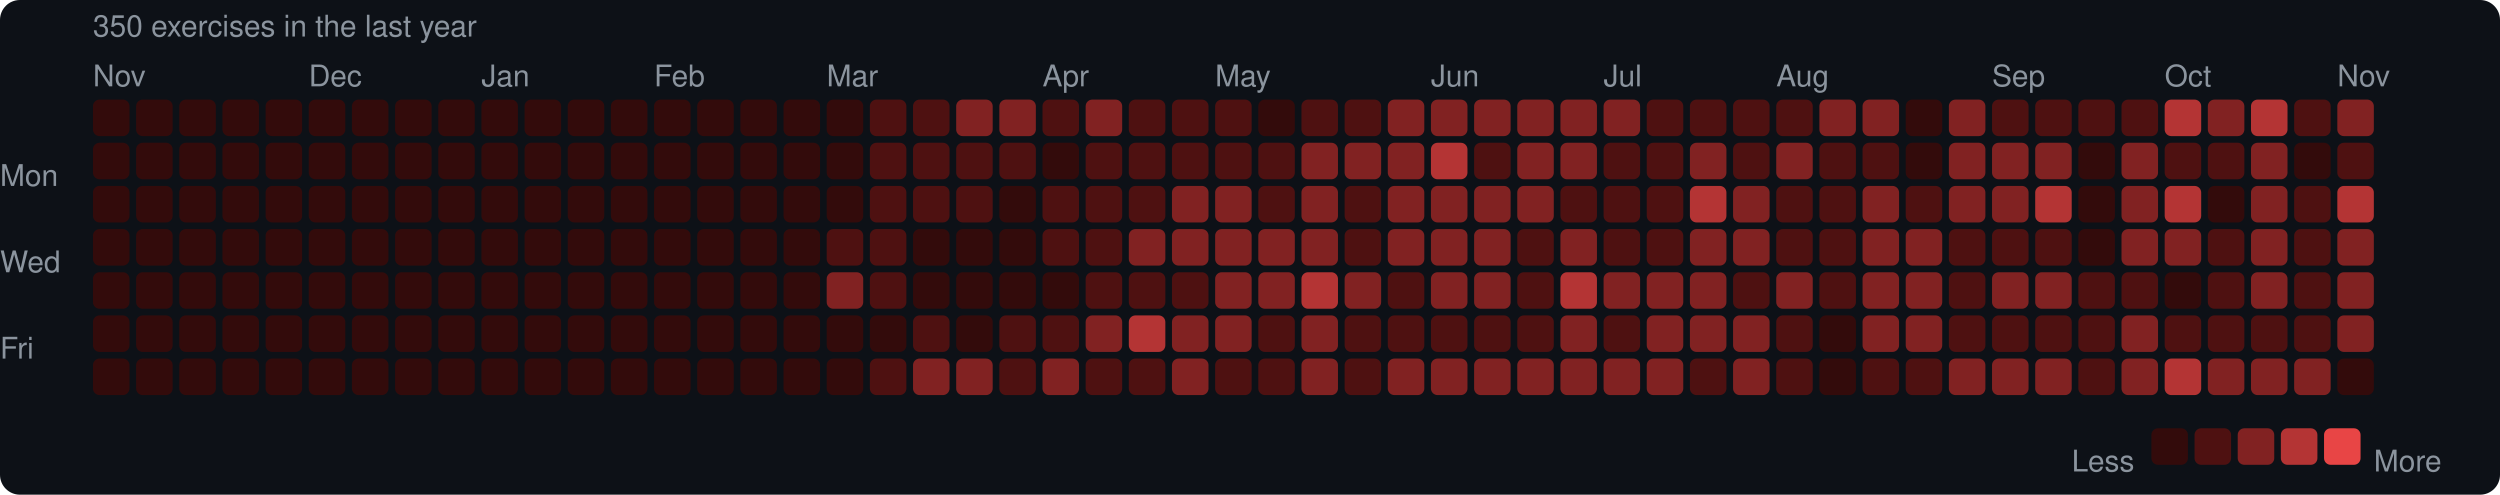
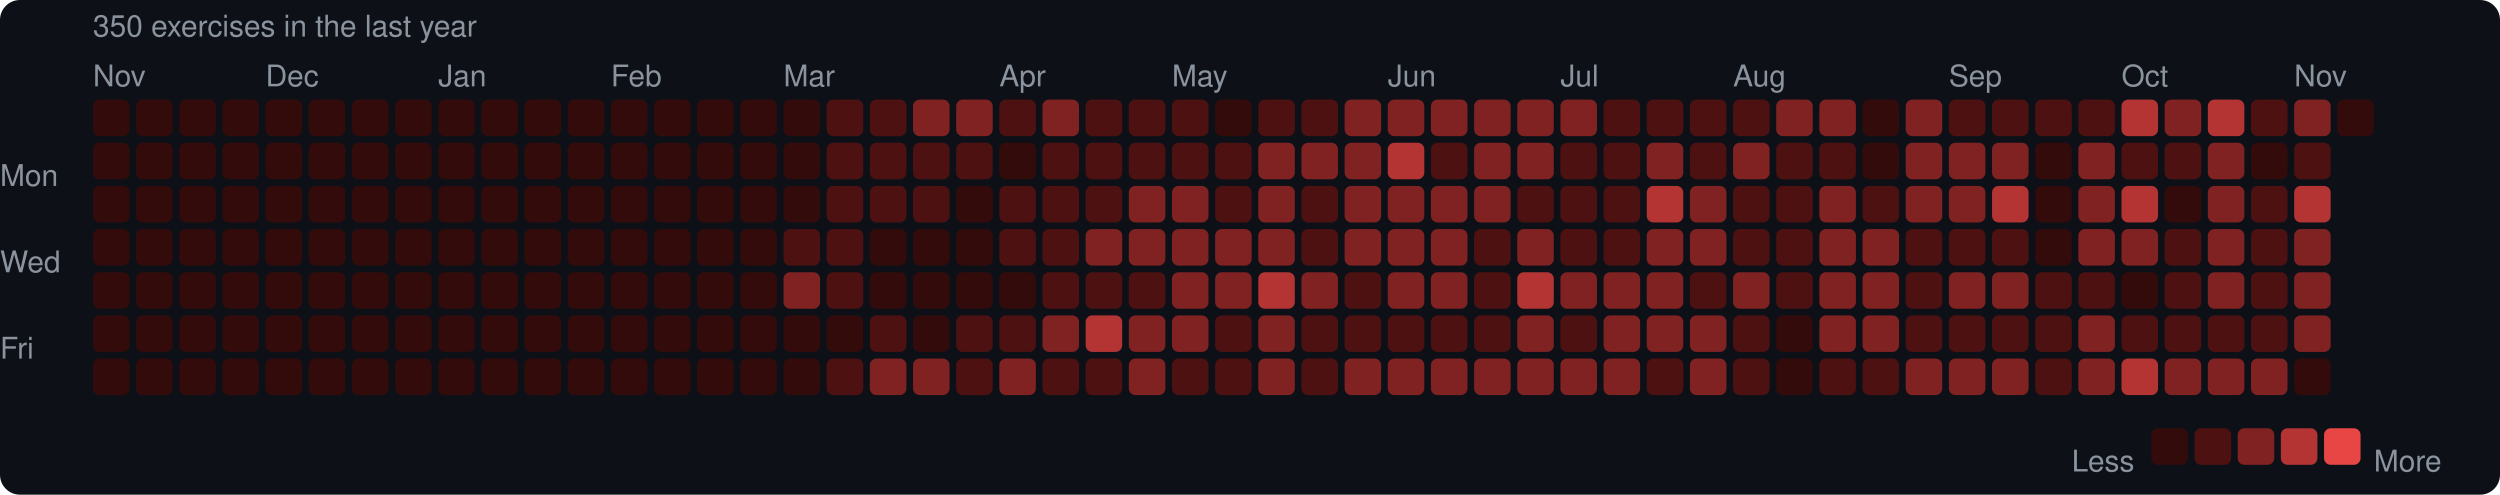
<svg xmlns="http://www.w3.org/2000/svg" width="753" height="149" viewBox="0 0 753 149">
  <rect width="753" height="149" rx="6" fill="#0d1117" />
  <style>text { font-family: -apple-system, BlinkMacSystemFont, "Segoe UI", Helvetica, Arial, sans-serif; fill: #8b949e; font-size: 9px; }</style>
  <text x="28" y="11" font-size="9">350 exercises in the last year</text>
  <text x="28" y="26">Nov</text>
-   <text x="93" y="26">Dec</text>
-   <text x="145" y="26">Jan</text>
-   <text x="197" y="26">Feb</text>
-   <text x="249" y="26">Mar</text>
-   <text x="314" y="26">Apr</text>
-   <text x="366" y="26">May</text>
-   <text x="431" y="26">Jun</text>
-   <text x="483" y="26">Jul</text>
-   <text x="535" y="26">Aug</text>
-   <text x="600" y="26">Sep</text>
-   <text x="652" y="26">Oct</text>
-   <text x="704" y="26">Nov</text>
+   <text x="80" y="26">Dec</text>
+   <text x="132" y="26">Jan</text>
+   <text x="184" y="26">Feb</text>
+   <text x="236" y="26">Mar</text>
+   <text x="301" y="26">Apr</text>
+   <text x="353" y="26">May</text>
+   <text x="418" y="26">Jun</text>
+   <text x="470" y="26">Jul</text>
+   <text x="522" y="26">Aug</text>
+   <text x="587" y="26">Sep</text>
+   <text x="639" y="26">Oct</text>
+   <text x="691" y="26">Nov</text>
  <text x="0" y="53" dominant-baseline="middle">Mon</text>
  <text x="0" y="79" dominant-baseline="middle">Wed</text>
  <text x="0" y="105" dominant-baseline="middle">Fri</text>
  <rect x="28" y="30" width="11" height="11" rx="2" fill="#330b0b" />
  <rect x="28" y="43" width="11" height="11" rx="2" fill="#330b0b" />
  <rect x="28" y="56" width="11" height="11" rx="2" fill="#330b0b" />
  <rect x="28" y="69" width="11" height="11" rx="2" fill="#330b0b" />
  <rect x="28" y="82" width="11" height="11" rx="2" fill="#330b0b" />
  <rect x="28" y="95" width="11" height="11" rx="2" fill="#330b0b" />
  <rect x="28" y="108" width="11" height="11" rx="2" fill="#330b0b" />
  <rect x="41" y="30" width="11" height="11" rx="2" fill="#330b0b" />
  <rect x="41" y="43" width="11" height="11" rx="2" fill="#330b0b" />
  <rect x="41" y="56" width="11" height="11" rx="2" fill="#330b0b" />
  <rect x="41" y="69" width="11" height="11" rx="2" fill="#330b0b" />
  <rect x="41" y="82" width="11" height="11" rx="2" fill="#330b0b" />
  <rect x="41" y="95" width="11" height="11" rx="2" fill="#330b0b" />
  <rect x="41" y="108" width="11" height="11" rx="2" fill="#330b0b" />
  <rect x="54" y="30" width="11" height="11" rx="2" fill="#330b0b" />
  <rect x="54" y="43" width="11" height="11" rx="2" fill="#330b0b" />
  <rect x="54" y="56" width="11" height="11" rx="2" fill="#330b0b" />
  <rect x="54" y="69" width="11" height="11" rx="2" fill="#330b0b" />
  <rect x="54" y="82" width="11" height="11" rx="2" fill="#330b0b" />
  <rect x="54" y="95" width="11" height="11" rx="2" fill="#330b0b" />
  <rect x="54" y="108" width="11" height="11" rx="2" fill="#330b0b" />
  <rect x="67" y="30" width="11" height="11" rx="2" fill="#330b0b" />
  <rect x="67" y="43" width="11" height="11" rx="2" fill="#330b0b" />
  <rect x="67" y="56" width="11" height="11" rx="2" fill="#330b0b" />
  <rect x="67" y="69" width="11" height="11" rx="2" fill="#330b0b" />
  <rect x="67" y="82" width="11" height="11" rx="2" fill="#330b0b" />
  <rect x="67" y="95" width="11" height="11" rx="2" fill="#330b0b" />
  <rect x="67" y="108" width="11" height="11" rx="2" fill="#330b0b" />
  <rect x="80" y="30" width="11" height="11" rx="2" fill="#330b0b" />
  <rect x="80" y="43" width="11" height="11" rx="2" fill="#330b0b" />
  <rect x="80" y="56" width="11" height="11" rx="2" fill="#330b0b" />
  <rect x="80" y="69" width="11" height="11" rx="2" fill="#330b0b" />
  <rect x="80" y="82" width="11" height="11" rx="2" fill="#330b0b" />
  <rect x="80" y="95" width="11" height="11" rx="2" fill="#330b0b" />
  <rect x="80" y="108" width="11" height="11" rx="2" fill="#330b0b" />
  <rect x="93" y="30" width="11" height="11" rx="2" fill="#330b0b" />
  <rect x="93" y="43" width="11" height="11" rx="2" fill="#330b0b" />
  <rect x="93" y="56" width="11" height="11" rx="2" fill="#330b0b" />
  <rect x="93" y="69" width="11" height="11" rx="2" fill="#330b0b" />
  <rect x="93" y="82" width="11" height="11" rx="2" fill="#330b0b" />
  <rect x="93" y="95" width="11" height="11" rx="2" fill="#330b0b" />
  <rect x="93" y="108" width="11" height="11" rx="2" fill="#330b0b" />
  <rect x="106" y="30" width="11" height="11" rx="2" fill="#330b0b" />
  <rect x="106" y="43" width="11" height="11" rx="2" fill="#330b0b" />
  <rect x="106" y="56" width="11" height="11" rx="2" fill="#330b0b" />
  <rect x="106" y="69" width="11" height="11" rx="2" fill="#330b0b" />
  <rect x="106" y="82" width="11" height="11" rx="2" fill="#330b0b" />
  <rect x="106" y="95" width="11" height="11" rx="2" fill="#330b0b" />
  <rect x="106" y="108" width="11" height="11" rx="2" fill="#330b0b" />
  <rect x="119" y="30" width="11" height="11" rx="2" fill="#330b0b" />
  <rect x="119" y="43" width="11" height="11" rx="2" fill="#330b0b" />
  <rect x="119" y="56" width="11" height="11" rx="2" fill="#330b0b" />
  <rect x="119" y="69" width="11" height="11" rx="2" fill="#330b0b" />
  <rect x="119" y="82" width="11" height="11" rx="2" fill="#330b0b" />
  <rect x="119" y="95" width="11" height="11" rx="2" fill="#330b0b" />
  <rect x="119" y="108" width="11" height="11" rx="2" fill="#330b0b" />
  <rect x="132" y="30" width="11" height="11" rx="2" fill="#330b0b" />
  <rect x="132" y="43" width="11" height="11" rx="2" fill="#330b0b" />
  <rect x="132" y="56" width="11" height="11" rx="2" fill="#330b0b" />
  <rect x="132" y="69" width="11" height="11" rx="2" fill="#330b0b" />
  <rect x="132" y="82" width="11" height="11" rx="2" fill="#330b0b" />
  <rect x="132" y="95" width="11" height="11" rx="2" fill="#330b0b" />
  <rect x="132" y="108" width="11" height="11" rx="2" fill="#330b0b" />
  <rect x="145" y="30" width="11" height="11" rx="2" fill="#330b0b" />
  <rect x="145" y="43" width="11" height="11" rx="2" fill="#330b0b" />
  <rect x="145" y="56" width="11" height="11" rx="2" fill="#330b0b" />
  <rect x="145" y="69" width="11" height="11" rx="2" fill="#330b0b" />
  <rect x="145" y="82" width="11" height="11" rx="2" fill="#330b0b" />
  <rect x="145" y="95" width="11" height="11" rx="2" fill="#330b0b" />
  <rect x="145" y="108" width="11" height="11" rx="2" fill="#330b0b" />
  <rect x="158" y="30" width="11" height="11" rx="2" fill="#330b0b" />
  <rect x="158" y="43" width="11" height="11" rx="2" fill="#330b0b" />
  <rect x="158" y="56" width="11" height="11" rx="2" fill="#330b0b" />
  <rect x="158" y="69" width="11" height="11" rx="2" fill="#330b0b" />
  <rect x="158" y="82" width="11" height="11" rx="2" fill="#330b0b" />
  <rect x="158" y="95" width="11" height="11" rx="2" fill="#330b0b" />
  <rect x="158" y="108" width="11" height="11" rx="2" fill="#330b0b" />
  <rect x="171" y="30" width="11" height="11" rx="2" fill="#330b0b" />
  <rect x="171" y="43" width="11" height="11" rx="2" fill="#330b0b" />
  <rect x="171" y="56" width="11" height="11" rx="2" fill="#330b0b" />
  <rect x="171" y="69" width="11" height="11" rx="2" fill="#330b0b" />
  <rect x="171" y="82" width="11" height="11" rx="2" fill="#330b0b" />
  <rect x="171" y="95" width="11" height="11" rx="2" fill="#330b0b" />
  <rect x="171" y="108" width="11" height="11" rx="2" fill="#330b0b" />
  <rect x="184" y="30" width="11" height="11" rx="2" fill="#330b0b" />
  <rect x="184" y="43" width="11" height="11" rx="2" fill="#330b0b" />
  <rect x="184" y="56" width="11" height="11" rx="2" fill="#330b0b" />
  <rect x="184" y="69" width="11" height="11" rx="2" fill="#330b0b" />
  <rect x="184" y="82" width="11" height="11" rx="2" fill="#330b0b" />
  <rect x="184" y="95" width="11" height="11" rx="2" fill="#330b0b" />
  <rect x="184" y="108" width="11" height="11" rx="2" fill="#330b0b" />
  <rect x="197" y="30" width="11" height="11" rx="2" fill="#330b0b" />
  <rect x="197" y="43" width="11" height="11" rx="2" fill="#330b0b" />
  <rect x="197" y="56" width="11" height="11" rx="2" fill="#330b0b" />
  <rect x="197" y="69" width="11" height="11" rx="2" fill="#330b0b" />
  <rect x="197" y="82" width="11" height="11" rx="2" fill="#330b0b" />
  <rect x="197" y="95" width="11" height="11" rx="2" fill="#330b0b" />
  <rect x="197" y="108" width="11" height="11" rx="2" fill="#330b0b" />
  <rect x="210" y="30" width="11" height="11" rx="2" fill="#330b0b" />
  <rect x="210" y="43" width="11" height="11" rx="2" fill="#330b0b" />
  <rect x="210" y="56" width="11" height="11" rx="2" fill="#330b0b" />
  <rect x="210" y="69" width="11" height="11" rx="2" fill="#330b0b" />
  <rect x="210" y="82" width="11" height="11" rx="2" fill="#330b0b" />
  <rect x="210" y="95" width="11" height="11" rx="2" fill="#330b0b" />
  <rect x="210" y="108" width="11" height="11" rx="2" fill="#330b0b" />
  <rect x="223" y="30" width="11" height="11" rx="2" fill="#330b0b" />
  <rect x="223" y="43" width="11" height="11" rx="2" fill="#330b0b" />
  <rect x="223" y="56" width="11" height="11" rx="2" fill="#330b0b" />
  <rect x="223" y="69" width="11" height="11" rx="2" fill="#330b0b" />
  <rect x="223" y="82" width="11" height="11" rx="2" fill="#330b0b" />
  <rect x="223" y="95" width="11" height="11" rx="2" fill="#330b0b" />
  <rect x="223" y="108" width="11" height="11" rx="2" fill="#330b0b" />
  <rect x="236" y="30" width="11" height="11" rx="2" fill="#330b0b" />
  <rect x="236" y="43" width="11" height="11" rx="2" fill="#330b0b" />
  <rect x="236" y="56" width="11" height="11" rx="2" fill="#330b0b" />
-   <rect x="236" y="69" width="11" height="11" rx="2" fill="#330b0b" />
-   <rect x="236" y="82" width="11" height="11" rx="2" fill="#330b0b" />
+   <rect x="236" y="69" width="11" height="11" rx="2" fill="#4e1111" />
+   <rect x="236" y="82" width="11" height="11" rx="2" fill="#812222" />
  <rect x="236" y="95" width="11" height="11" rx="2" fill="#330b0b" />
  <rect x="236" y="108" width="11" height="11" rx="2" fill="#330b0b" />
-   <rect x="249" y="30" width="11" height="11" rx="2" fill="#330b0b" />
-   <rect x="249" y="43" width="11" height="11" rx="2" fill="#330b0b" />
-   <rect x="249" y="56" width="11" height="11" rx="2" fill="#330b0b" />
+   <rect x="249" y="30" width="11" height="11" rx="2" fill="#4e1111" />
+   <rect x="249" y="43" width="11" height="11" rx="2" fill="#4e1111" />
+   <rect x="249" y="56" width="11" height="11" rx="2" fill="#4e1111" />
  <rect x="249" y="69" width="11" height="11" rx="2" fill="#4e1111" />
-   <rect x="249" y="82" width="11" height="11" rx="2" fill="#812222" />
+   <rect x="249" y="82" width="11" height="11" rx="2" fill="#4e1111" />
  <rect x="249" y="95" width="11" height="11" rx="2" fill="#330b0b" />
-   <rect x="249" y="108" width="11" height="11" rx="2" fill="#330b0b" />
+   <rect x="249" y="108" width="11" height="11" rx="2" fill="#4e1111" />
  <rect x="262" y="30" width="11" height="11" rx="2" fill="#4e1111" />
  <rect x="262" y="43" width="11" height="11" rx="2" fill="#4e1111" />
  <rect x="262" y="56" width="11" height="11" rx="2" fill="#4e1111" />
-   <rect x="262" y="69" width="11" height="11" rx="2" fill="#4e1111" />
-   <rect x="262" y="82" width="11" height="11" rx="2" fill="#4e1111" />
-   <rect x="262" y="95" width="11" height="11" rx="2" fill="#330b0b" />
-   <rect x="262" y="108" width="11" height="11" rx="2" fill="#4e1111" />
-   <rect x="275" y="30" width="11" height="11" rx="2" fill="#4e1111" />
+   <rect x="262" y="69" width="11" height="11" rx="2" fill="#330b0b" />
+   <rect x="262" y="82" width="11" height="11" rx="2" fill="#330b0b" />
+   <rect x="262" y="95" width="11" height="11" rx="2" fill="#4e1111" />
+   <rect x="262" y="108" width="11" height="11" rx="2" fill="#812222" />
+   <rect x="275" y="30" width="11" height="11" rx="2" fill="#812222" />
  <rect x="275" y="43" width="11" height="11" rx="2" fill="#4e1111" />
  <rect x="275" y="56" width="11" height="11" rx="2" fill="#4e1111" />
  <rect x="275" y="69" width="11" height="11" rx="2" fill="#330b0b" />
  <rect x="275" y="82" width="11" height="11" rx="2" fill="#330b0b" />
-   <rect x="275" y="95" width="11" height="11" rx="2" fill="#4e1111" />
+   <rect x="275" y="95" width="11" height="11" rx="2" fill="#330b0b" />
  <rect x="275" y="108" width="11" height="11" rx="2" fill="#812222" />
  <rect x="288" y="30" width="11" height="11" rx="2" fill="#812222" />
  <rect x="288" y="43" width="11" height="11" rx="2" fill="#4e1111" />
-   <rect x="288" y="56" width="11" height="11" rx="2" fill="#4e1111" />
+   <rect x="288" y="56" width="11" height="11" rx="2" fill="#330b0b" />
  <rect x="288" y="69" width="11" height="11" rx="2" fill="#330b0b" />
  <rect x="288" y="82" width="11" height="11" rx="2" fill="#330b0b" />
-   <rect x="288" y="95" width="11" height="11" rx="2" fill="#330b0b" />
-   <rect x="288" y="108" width="11" height="11" rx="2" fill="#812222" />
-   <rect x="301" y="30" width="11" height="11" rx="2" fill="#812222" />
-   <rect x="301" y="43" width="11" height="11" rx="2" fill="#4e1111" />
-   <rect x="301" y="56" width="11" height="11" rx="2" fill="#330b0b" />
-   <rect x="301" y="69" width="11" height="11" rx="2" fill="#330b0b" />
+   <rect x="288" y="95" width="11" height="11" rx="2" fill="#4e1111" />
+   <rect x="288" y="108" width="11" height="11" rx="2" fill="#4e1111" />
+   <rect x="301" y="30" width="11" height="11" rx="2" fill="#4e1111" />
+   <rect x="301" y="43" width="11" height="11" rx="2" fill="#330b0b" />
+   <rect x="301" y="56" width="11" height="11" rx="2" fill="#4e1111" />
+   <rect x="301" y="69" width="11" height="11" rx="2" fill="#4e1111" />
  <rect x="301" y="82" width="11" height="11" rx="2" fill="#330b0b" />
  <rect x="301" y="95" width="11" height="11" rx="2" fill="#4e1111" />
-   <rect x="301" y="108" width="11" height="11" rx="2" fill="#4e1111" />
-   <rect x="314" y="30" width="11" height="11" rx="2" fill="#4e1111" />
-   <rect x="314" y="43" width="11" height="11" rx="2" fill="#330b0b" />
+   <rect x="301" y="108" width="11" height="11" rx="2" fill="#812222" />
+   <rect x="314" y="30" width="11" height="11" rx="2" fill="#812222" />
+   <rect x="314" y="43" width="11" height="11" rx="2" fill="#4e1111" />
  <rect x="314" y="56" width="11" height="11" rx="2" fill="#4e1111" />
  <rect x="314" y="69" width="11" height="11" rx="2" fill="#4e1111" />
-   <rect x="314" y="82" width="11" height="11" rx="2" fill="#330b0b" />
-   <rect x="314" y="95" width="11" height="11" rx="2" fill="#4e1111" />
-   <rect x="314" y="108" width="11" height="11" rx="2" fill="#812222" />
-   <rect x="327" y="30" width="11" height="11" rx="2" fill="#812222" />
+   <rect x="314" y="82" width="11" height="11" rx="2" fill="#4e1111" />
+   <rect x="314" y="95" width="11" height="11" rx="2" fill="#812222" />
+   <rect x="314" y="108" width="11" height="11" rx="2" fill="#4e1111" />
+   <rect x="327" y="30" width="11" height="11" rx="2" fill="#4e1111" />
  <rect x="327" y="43" width="11" height="11" rx="2" fill="#4e1111" />
  <rect x="327" y="56" width="11" height="11" rx="2" fill="#4e1111" />
-   <rect x="327" y="69" width="11" height="11" rx="2" fill="#4e1111" />
+   <rect x="327" y="69" width="11" height="11" rx="2" fill="#812222" />
  <rect x="327" y="82" width="11" height="11" rx="2" fill="#4e1111" />
-   <rect x="327" y="95" width="11" height="11" rx="2" fill="#812222" />
+   <rect x="327" y="95" width="11" height="11" rx="2" fill="#b43434" />
  <rect x="327" y="108" width="11" height="11" rx="2" fill="#4e1111" />
  <rect x="340" y="30" width="11" height="11" rx="2" fill="#4e1111" />
  <rect x="340" y="43" width="11" height="11" rx="2" fill="#4e1111" />
-   <rect x="340" y="56" width="11" height="11" rx="2" fill="#4e1111" />
+   <rect x="340" y="56" width="11" height="11" rx="2" fill="#812222" />
  <rect x="340" y="69" width="11" height="11" rx="2" fill="#812222" />
  <rect x="340" y="82" width="11" height="11" rx="2" fill="#4e1111" />
-   <rect x="340" y="95" width="11" height="11" rx="2" fill="#b43434" />
-   <rect x="340" y="108" width="11" height="11" rx="2" fill="#4e1111" />
+   <rect x="340" y="95" width="11" height="11" rx="2" fill="#812222" />
+   <rect x="340" y="108" width="11" height="11" rx="2" fill="#812222" />
  <rect x="353" y="30" width="11" height="11" rx="2" fill="#4e1111" />
  <rect x="353" y="43" width="11" height="11" rx="2" fill="#4e1111" />
  <rect x="353" y="56" width="11" height="11" rx="2" fill="#812222" />
  <rect x="353" y="69" width="11" height="11" rx="2" fill="#812222" />
-   <rect x="353" y="82" width="11" height="11" rx="2" fill="#4e1111" />
+   <rect x="353" y="82" width="11" height="11" rx="2" fill="#812222" />
  <rect x="353" y="95" width="11" height="11" rx="2" fill="#812222" />
-   <rect x="353" y="108" width="11" height="11" rx="2" fill="#812222" />
-   <rect x="366" y="30" width="11" height="11" rx="2" fill="#4e1111" />
+   <rect x="353" y="108" width="11" height="11" rx="2" fill="#4e1111" />
+   <rect x="366" y="30" width="11" height="11" rx="2" fill="#330b0b" />
  <rect x="366" y="43" width="11" height="11" rx="2" fill="#4e1111" />
-   <rect x="366" y="56" width="11" height="11" rx="2" fill="#812222" />
+   <rect x="366" y="56" width="11" height="11" rx="2" fill="#4e1111" />
  <rect x="366" y="69" width="11" height="11" rx="2" fill="#812222" />
  <rect x="366" y="82" width="11" height="11" rx="2" fill="#812222" />
-   <rect x="366" y="95" width="11" height="11" rx="2" fill="#812222" />
+   <rect x="366" y="95" width="11" height="11" rx="2" fill="#4e1111" />
  <rect x="366" y="108" width="11" height="11" rx="2" fill="#4e1111" />
-   <rect x="379" y="30" width="11" height="11" rx="2" fill="#330b0b" />
-   <rect x="379" y="43" width="11" height="11" rx="2" fill="#4e1111" />
-   <rect x="379" y="56" width="11" height="11" rx="2" fill="#4e1111" />
+   <rect x="379" y="30" width="11" height="11" rx="2" fill="#4e1111" />
+   <rect x="379" y="43" width="11" height="11" rx="2" fill="#812222" />
+   <rect x="379" y="56" width="11" height="11" rx="2" fill="#812222" />
  <rect x="379" y="69" width="11" height="11" rx="2" fill="#812222" />
-   <rect x="379" y="82" width="11" height="11" rx="2" fill="#812222" />
-   <rect x="379" y="95" width="11" height="11" rx="2" fill="#4e1111" />
-   <rect x="379" y="108" width="11" height="11" rx="2" fill="#4e1111" />
+   <rect x="379" y="82" width="11" height="11" rx="2" fill="#b43434" />
+   <rect x="379" y="95" width="11" height="11" rx="2" fill="#812222" />
+   <rect x="379" y="108" width="11" height="11" rx="2" fill="#812222" />
  <rect x="392" y="30" width="11" height="11" rx="2" fill="#4e1111" />
  <rect x="392" y="43" width="11" height="11" rx="2" fill="#812222" />
-   <rect x="392" y="56" width="11" height="11" rx="2" fill="#812222" />
-   <rect x="392" y="69" width="11" height="11" rx="2" fill="#812222" />
-   <rect x="392" y="82" width="11" height="11" rx="2" fill="#b43434" />
-   <rect x="392" y="95" width="11" height="11" rx="2" fill="#812222" />
-   <rect x="392" y="108" width="11" height="11" rx="2" fill="#812222" />
-   <rect x="405" y="30" width="11" height="11" rx="2" fill="#4e1111" />
+   <rect x="392" y="56" width="11" height="11" rx="2" fill="#4e1111" />
+   <rect x="392" y="69" width="11" height="11" rx="2" fill="#4e1111" />
+   <rect x="392" y="82" width="11" height="11" rx="2" fill="#812222" />
+   <rect x="392" y="95" width="11" height="11" rx="2" fill="#4e1111" />
+   <rect x="392" y="108" width="11" height="11" rx="2" fill="#4e1111" />
+   <rect x="405" y="30" width="11" height="11" rx="2" fill="#812222" />
  <rect x="405" y="43" width="11" height="11" rx="2" fill="#812222" />
-   <rect x="405" y="56" width="11" height="11" rx="2" fill="#4e1111" />
-   <rect x="405" y="69" width="11" height="11" rx="2" fill="#4e1111" />
-   <rect x="405" y="82" width="11" height="11" rx="2" fill="#812222" />
+   <rect x="405" y="56" width="11" height="11" rx="2" fill="#812222" />
+   <rect x="405" y="69" width="11" height="11" rx="2" fill="#812222" />
+   <rect x="405" y="82" width="11" height="11" rx="2" fill="#4e1111" />
  <rect x="405" y="95" width="11" height="11" rx="2" fill="#4e1111" />
-   <rect x="405" y="108" width="11" height="11" rx="2" fill="#4e1111" />
+   <rect x="405" y="108" width="11" height="11" rx="2" fill="#812222" />
  <rect x="418" y="30" width="11" height="11" rx="2" fill="#812222" />
-   <rect x="418" y="43" width="11" height="11" rx="2" fill="#812222" />
+   <rect x="418" y="43" width="11" height="11" rx="2" fill="#b43434" />
  <rect x="418" y="56" width="11" height="11" rx="2" fill="#812222" />
  <rect x="418" y="69" width="11" height="11" rx="2" fill="#812222" />
-   <rect x="418" y="82" width="11" height="11" rx="2" fill="#4e1111" />
+   <rect x="418" y="82" width="11" height="11" rx="2" fill="#812222" />
  <rect x="418" y="95" width="11" height="11" rx="2" fill="#4e1111" />
  <rect x="418" y="108" width="11" height="11" rx="2" fill="#812222" />
  <rect x="431" y="30" width="11" height="11" rx="2" fill="#812222" />
-   <rect x="431" y="43" width="11" height="11" rx="2" fill="#b43434" />
+   <rect x="431" y="43" width="11" height="11" rx="2" fill="#4e1111" />
  <rect x="431" y="56" width="11" height="11" rx="2" fill="#812222" />
  <rect x="431" y="69" width="11" height="11" rx="2" fill="#812222" />
  <rect x="431" y="82" width="11" height="11" rx="2" fill="#812222" />
  <rect x="431" y="95" width="11" height="11" rx="2" fill="#4e1111" />
  <rect x="431" y="108" width="11" height="11" rx="2" fill="#812222" />
  <rect x="444" y="30" width="11" height="11" rx="2" fill="#812222" />
-   <rect x="444" y="43" width="11" height="11" rx="2" fill="#4e1111" />
+   <rect x="444" y="43" width="11" height="11" rx="2" fill="#812222" />
  <rect x="444" y="56" width="11" height="11" rx="2" fill="#812222" />
-   <rect x="444" y="69" width="11" height="11" rx="2" fill="#812222" />
-   <rect x="444" y="82" width="11" height="11" rx="2" fill="#812222" />
+   <rect x="444" y="69" width="11" height="11" rx="2" fill="#4e1111" />
+   <rect x="444" y="82" width="11" height="11" rx="2" fill="#4e1111" />
  <rect x="444" y="95" width="11" height="11" rx="2" fill="#4e1111" />
  <rect x="444" y="108" width="11" height="11" rx="2" fill="#812222" />
  <rect x="457" y="30" width="11" height="11" rx="2" fill="#812222" />
  <rect x="457" y="43" width="11" height="11" rx="2" fill="#812222" />
-   <rect x="457" y="56" width="11" height="11" rx="2" fill="#812222" />
-   <rect x="457" y="69" width="11" height="11" rx="2" fill="#4e1111" />
-   <rect x="457" y="82" width="11" height="11" rx="2" fill="#4e1111" />
-   <rect x="457" y="95" width="11" height="11" rx="2" fill="#4e1111" />
+   <rect x="457" y="56" width="11" height="11" rx="2" fill="#4e1111" />
+   <rect x="457" y="69" width="11" height="11" rx="2" fill="#812222" />
+   <rect x="457" y="82" width="11" height="11" rx="2" fill="#b43434" />
+   <rect x="457" y="95" width="11" height="11" rx="2" fill="#812222" />
  <rect x="457" y="108" width="11" height="11" rx="2" fill="#812222" />
  <rect x="470" y="30" width="11" height="11" rx="2" fill="#812222" />
-   <rect x="470" y="43" width="11" height="11" rx="2" fill="#812222" />
+   <rect x="470" y="43" width="11" height="11" rx="2" fill="#4e1111" />
  <rect x="470" y="56" width="11" height="11" rx="2" fill="#4e1111" />
-   <rect x="470" y="69" width="11" height="11" rx="2" fill="#812222" />
-   <rect x="470" y="82" width="11" height="11" rx="2" fill="#b43434" />
-   <rect x="470" y="95" width="11" height="11" rx="2" fill="#812222" />
+   <rect x="470" y="69" width="11" height="11" rx="2" fill="#4e1111" />
+   <rect x="470" y="82" width="11" height="11" rx="2" fill="#812222" />
+   <rect x="470" y="95" width="11" height="11" rx="2" fill="#4e1111" />
  <rect x="470" y="108" width="11" height="11" rx="2" fill="#812222" />
-   <rect x="483" y="30" width="11" height="11" rx="2" fill="#812222" />
+   <rect x="483" y="30" width="11" height="11" rx="2" fill="#4e1111" />
  <rect x="483" y="43" width="11" height="11" rx="2" fill="#4e1111" />
  <rect x="483" y="56" width="11" height="11" rx="2" fill="#4e1111" />
  <rect x="483" y="69" width="11" height="11" rx="2" fill="#4e1111" />
  <rect x="483" y="82" width="11" height="11" rx="2" fill="#812222" />
-   <rect x="483" y="95" width="11" height="11" rx="2" fill="#4e1111" />
+   <rect x="483" y="95" width="11" height="11" rx="2" fill="#812222" />
  <rect x="483" y="108" width="11" height="11" rx="2" fill="#812222" />
  <rect x="496" y="30" width="11" height="11" rx="2" fill="#4e1111" />
-   <rect x="496" y="43" width="11" height="11" rx="2" fill="#4e1111" />
-   <rect x="496" y="56" width="11" height="11" rx="2" fill="#4e1111" />
-   <rect x="496" y="69" width="11" height="11" rx="2" fill="#4e1111" />
+   <rect x="496" y="43" width="11" height="11" rx="2" fill="#812222" />
+   <rect x="496" y="56" width="11" height="11" rx="2" fill="#b43434" />
+   <rect x="496" y="69" width="11" height="11" rx="2" fill="#812222" />
  <rect x="496" y="82" width="11" height="11" rx="2" fill="#812222" />
  <rect x="496" y="95" width="11" height="11" rx="2" fill="#812222" />
-   <rect x="496" y="108" width="11" height="11" rx="2" fill="#812222" />
+   <rect x="496" y="108" width="11" height="11" rx="2" fill="#4e1111" />
  <rect x="509" y="30" width="11" height="11" rx="2" fill="#4e1111" />
-   <rect x="509" y="43" width="11" height="11" rx="2" fill="#812222" />
-   <rect x="509" y="56" width="11" height="11" rx="2" fill="#b43434" />
+   <rect x="509" y="43" width="11" height="11" rx="2" fill="#4e1111" />
+   <rect x="509" y="56" width="11" height="11" rx="2" fill="#812222" />
  <rect x="509" y="69" width="11" height="11" rx="2" fill="#812222" />
-   <rect x="509" y="82" width="11" height="11" rx="2" fill="#812222" />
+   <rect x="509" y="82" width="11" height="11" rx="2" fill="#4e1111" />
  <rect x="509" y="95" width="11" height="11" rx="2" fill="#812222" />
-   <rect x="509" y="108" width="11" height="11" rx="2" fill="#4e1111" />
+   <rect x="509" y="108" width="11" height="11" rx="2" fill="#812222" />
  <rect x="522" y="30" width="11" height="11" rx="2" fill="#4e1111" />
-   <rect x="522" y="43" width="11" height="11" rx="2" fill="#4e1111" />
-   <rect x="522" y="56" width="11" height="11" rx="2" fill="#812222" />
-   <rect x="522" y="69" width="11" height="11" rx="2" fill="#812222" />
-   <rect x="522" y="82" width="11" height="11" rx="2" fill="#4e1111" />
-   <rect x="522" y="95" width="11" height="11" rx="2" fill="#812222" />
-   <rect x="522" y="108" width="11" height="11" rx="2" fill="#812222" />
-   <rect x="535" y="30" width="11" height="11" rx="2" fill="#4e1111" />
-   <rect x="535" y="43" width="11" height="11" rx="2" fill="#812222" />
+   <rect x="522" y="43" width="11" height="11" rx="2" fill="#812222" />
+   <rect x="522" y="56" width="11" height="11" rx="2" fill="#4e1111" />
+   <rect x="522" y="69" width="11" height="11" rx="2" fill="#4e1111" />
+   <rect x="522" y="82" width="11" height="11" rx="2" fill="#812222" />
+   <rect x="522" y="95" width="11" height="11" rx="2" fill="#4e1111" />
+   <rect x="522" y="108" width="11" height="11" rx="2" fill="#4e1111" />
+   <rect x="535" y="30" width="11" height="11" rx="2" fill="#812222" />
+   <rect x="535" y="43" width="11" height="11" rx="2" fill="#4e1111" />
  <rect x="535" y="56" width="11" height="11" rx="2" fill="#4e1111" />
  <rect x="535" y="69" width="11" height="11" rx="2" fill="#4e1111" />
-   <rect x="535" y="82" width="11" height="11" rx="2" fill="#812222" />
-   <rect x="535" y="95" width="11" height="11" rx="2" fill="#4e1111" />
-   <rect x="535" y="108" width="11" height="11" rx="2" fill="#4e1111" />
+   <rect x="535" y="82" width="11" height="11" rx="2" fill="#4e1111" />
+   <rect x="535" y="95" width="11" height="11" rx="2" fill="#330b0b" />
+   <rect x="535" y="108" width="11" height="11" rx="2" fill="#330b0b" />
  <rect x="548" y="30" width="11" height="11" rx="2" fill="#812222" />
  <rect x="548" y="43" width="11" height="11" rx="2" fill="#4e1111" />
-   <rect x="548" y="56" width="11" height="11" rx="2" fill="#4e1111" />
-   <rect x="548" y="69" width="11" height="11" rx="2" fill="#4e1111" />
-   <rect x="548" y="82" width="11" height="11" rx="2" fill="#4e1111" />
-   <rect x="548" y="95" width="11" height="11" rx="2" fill="#330b0b" />
-   <rect x="548" y="108" width="11" height="11" rx="2" fill="#330b0b" />
-   <rect x="561" y="30" width="11" height="11" rx="2" fill="#812222" />
-   <rect x="561" y="43" width="11" height="11" rx="2" fill="#4e1111" />
-   <rect x="561" y="56" width="11" height="11" rx="2" fill="#812222" />
+   <rect x="548" y="56" width="11" height="11" rx="2" fill="#812222" />
+   <rect x="548" y="69" width="11" height="11" rx="2" fill="#812222" />
+   <rect x="548" y="82" width="11" height="11" rx="2" fill="#812222" />
+   <rect x="548" y="95" width="11" height="11" rx="2" fill="#812222" />
+   <rect x="548" y="108" width="11" height="11" rx="2" fill="#4e1111" />
+   <rect x="561" y="30" width="11" height="11" rx="2" fill="#330b0b" />
+   <rect x="561" y="43" width="11" height="11" rx="2" fill="#330b0b" />
+   <rect x="561" y="56" width="11" height="11" rx="2" fill="#4e1111" />
  <rect x="561" y="69" width="11" height="11" rx="2" fill="#812222" />
  <rect x="561" y="82" width="11" height="11" rx="2" fill="#812222" />
  <rect x="561" y="95" width="11" height="11" rx="2" fill="#812222" />
  <rect x="561" y="108" width="11" height="11" rx="2" fill="#4e1111" />
-   <rect x="574" y="30" width="11" height="11" rx="2" fill="#330b0b" />
-   <rect x="574" y="43" width="11" height="11" rx="2" fill="#330b0b" />
-   <rect x="574" y="56" width="11" height="11" rx="2" fill="#4e1111" />
-   <rect x="574" y="69" width="11" height="11" rx="2" fill="#812222" />
-   <rect x="574" y="82" width="11" height="11" rx="2" fill="#812222" />
-   <rect x="574" y="95" width="11" height="11" rx="2" fill="#812222" />
-   <rect x="574" y="108" width="11" height="11" rx="2" fill="#4e1111" />
-   <rect x="587" y="30" width="11" height="11" rx="2" fill="#812222" />
+   <rect x="574" y="30" width="11" height="11" rx="2" fill="#812222" />
+   <rect x="574" y="43" width="11" height="11" rx="2" fill="#812222" />
+   <rect x="574" y="56" width="11" height="11" rx="2" fill="#812222" />
+   <rect x="574" y="69" width="11" height="11" rx="2" fill="#4e1111" />
+   <rect x="574" y="82" width="11" height="11" rx="2" fill="#4e1111" />
+   <rect x="574" y="95" width="11" height="11" rx="2" fill="#4e1111" />
+   <rect x="574" y="108" width="11" height="11" rx="2" fill="#812222" />
+   <rect x="587" y="30" width="11" height="11" rx="2" fill="#4e1111" />
  <rect x="587" y="43" width="11" height="11" rx="2" fill="#812222" />
  <rect x="587" y="56" width="11" height="11" rx="2" fill="#812222" />
  <rect x="587" y="69" width="11" height="11" rx="2" fill="#4e1111" />
-   <rect x="587" y="82" width="11" height="11" rx="2" fill="#4e1111" />
+   <rect x="587" y="82" width="11" height="11" rx="2" fill="#812222" />
  <rect x="587" y="95" width="11" height="11" rx="2" fill="#4e1111" />
  <rect x="587" y="108" width="11" height="11" rx="2" fill="#812222" />
  <rect x="600" y="30" width="11" height="11" rx="2" fill="#4e1111" />
  <rect x="600" y="43" width="11" height="11" rx="2" fill="#812222" />
-   <rect x="600" y="56" width="11" height="11" rx="2" fill="#812222" />
+   <rect x="600" y="56" width="11" height="11" rx="2" fill="#b43434" />
  <rect x="600" y="69" width="11" height="11" rx="2" fill="#4e1111" />
  <rect x="600" y="82" width="11" height="11" rx="2" fill="#812222" />
  <rect x="600" y="95" width="11" height="11" rx="2" fill="#4e1111" />
  <rect x="600" y="108" width="11" height="11" rx="2" fill="#812222" />
  <rect x="613" y="30" width="11" height="11" rx="2" fill="#4e1111" />
-   <rect x="613" y="43" width="11" height="11" rx="2" fill="#812222" />
-   <rect x="613" y="56" width="11" height="11" rx="2" fill="#b43434" />
-   <rect x="613" y="69" width="11" height="11" rx="2" fill="#4e1111" />
-   <rect x="613" y="82" width="11" height="11" rx="2" fill="#812222" />
+   <rect x="613" y="43" width="11" height="11" rx="2" fill="#330b0b" />
+   <rect x="613" y="56" width="11" height="11" rx="2" fill="#330b0b" />
+   <rect x="613" y="69" width="11" height="11" rx="2" fill="#330b0b" />
+   <rect x="613" y="82" width="11" height="11" rx="2" fill="#4e1111" />
  <rect x="613" y="95" width="11" height="11" rx="2" fill="#4e1111" />
-   <rect x="613" y="108" width="11" height="11" rx="2" fill="#812222" />
+   <rect x="613" y="108" width="11" height="11" rx="2" fill="#4e1111" />
  <rect x="626" y="30" width="11" height="11" rx="2" fill="#4e1111" />
-   <rect x="626" y="43" width="11" height="11" rx="2" fill="#330b0b" />
-   <rect x="626" y="56" width="11" height="11" rx="2" fill="#330b0b" />
-   <rect x="626" y="69" width="11" height="11" rx="2" fill="#330b0b" />
+   <rect x="626" y="43" width="11" height="11" rx="2" fill="#812222" />
+   <rect x="626" y="56" width="11" height="11" rx="2" fill="#812222" />
+   <rect x="626" y="69" width="11" height="11" rx="2" fill="#812222" />
  <rect x="626" y="82" width="11" height="11" rx="2" fill="#4e1111" />
-   <rect x="626" y="95" width="11" height="11" rx="2" fill="#4e1111" />
-   <rect x="626" y="108" width="11" height="11" rx="2" fill="#4e1111" />
-   <rect x="639" y="30" width="11" height="11" rx="2" fill="#4e1111" />
-   <rect x="639" y="43" width="11" height="11" rx="2" fill="#812222" />
-   <rect x="639" y="56" width="11" height="11" rx="2" fill="#812222" />
+   <rect x="626" y="95" width="11" height="11" rx="2" fill="#812222" />
+   <rect x="626" y="108" width="11" height="11" rx="2" fill="#812222" />
+   <rect x="639" y="30" width="11" height="11" rx="2" fill="#b43434" />
+   <rect x="639" y="43" width="11" height="11" rx="2" fill="#4e1111" />
+   <rect x="639" y="56" width="11" height="11" rx="2" fill="#b43434" />
  <rect x="639" y="69" width="11" height="11" rx="2" fill="#812222" />
-   <rect x="639" y="82" width="11" height="11" rx="2" fill="#4e1111" />
-   <rect x="639" y="95" width="11" height="11" rx="2" fill="#812222" />
-   <rect x="639" y="108" width="11" height="11" rx="2" fill="#812222" />
-   <rect x="652" y="30" width="11" height="11" rx="2" fill="#b43434" />
+   <rect x="639" y="82" width="11" height="11" rx="2" fill="#330b0b" />
+   <rect x="639" y="95" width="11" height="11" rx="2" fill="#4e1111" />
+   <rect x="639" y="108" width="11" height="11" rx="2" fill="#b43434" />
+   <rect x="652" y="30" width="11" height="11" rx="2" fill="#812222" />
  <rect x="652" y="43" width="11" height="11" rx="2" fill="#4e1111" />
-   <rect x="652" y="56" width="11" height="11" rx="2" fill="#b43434" />
-   <rect x="652" y="69" width="11" height="11" rx="2" fill="#812222" />
-   <rect x="652" y="82" width="11" height="11" rx="2" fill="#330b0b" />
+   <rect x="652" y="56" width="11" height="11" rx="2" fill="#330b0b" />
+   <rect x="652" y="69" width="11" height="11" rx="2" fill="#4e1111" />
+   <rect x="652" y="82" width="11" height="11" rx="2" fill="#4e1111" />
  <rect x="652" y="95" width="11" height="11" rx="2" fill="#4e1111" />
-   <rect x="652" y="108" width="11" height="11" rx="2" fill="#b43434" />
-   <rect x="665" y="30" width="11" height="11" rx="2" fill="#812222" />
-   <rect x="665" y="43" width="11" height="11" rx="2" fill="#4e1111" />
-   <rect x="665" y="56" width="11" height="11" rx="2" fill="#330b0b" />
-   <rect x="665" y="69" width="11" height="11" rx="2" fill="#4e1111" />
-   <rect x="665" y="82" width="11" height="11" rx="2" fill="#4e1111" />
+   <rect x="652" y="108" width="11" height="11" rx="2" fill="#812222" />
+   <rect x="665" y="30" width="11" height="11" rx="2" fill="#b43434" />
+   <rect x="665" y="43" width="11" height="11" rx="2" fill="#812222" />
+   <rect x="665" y="56" width="11" height="11" rx="2" fill="#812222" />
+   <rect x="665" y="69" width="11" height="11" rx="2" fill="#812222" />
+   <rect x="665" y="82" width="11" height="11" rx="2" fill="#812222" />
  <rect x="665" y="95" width="11" height="11" rx="2" fill="#4e1111" />
  <rect x="665" y="108" width="11" height="11" rx="2" fill="#812222" />
-   <rect x="678" y="30" width="11" height="11" rx="2" fill="#b43434" />
-   <rect x="678" y="43" width="11" height="11" rx="2" fill="#812222" />
-   <rect x="678" y="56" width="11" height="11" rx="2" fill="#812222" />
-   <rect x="678" y="69" width="11" height="11" rx="2" fill="#812222" />
-   <rect x="678" y="82" width="11" height="11" rx="2" fill="#812222" />
+   <rect x="678" y="30" width="11" height="11" rx="2" fill="#4e1111" />
+   <rect x="678" y="43" width="11" height="11" rx="2" fill="#330b0b" />
+   <rect x="678" y="56" width="11" height="11" rx="2" fill="#4e1111" />
+   <rect x="678" y="69" width="11" height="11" rx="2" fill="#4e1111" />
+   <rect x="678" y="82" width="11" height="11" rx="2" fill="#4e1111" />
  <rect x="678" y="95" width="11" height="11" rx="2" fill="#4e1111" />
  <rect x="678" y="108" width="11" height="11" rx="2" fill="#812222" />
-   <rect x="691" y="30" width="11" height="11" rx="2" fill="#4e1111" />
-   <rect x="691" y="43" width="11" height="11" rx="2" fill="#330b0b" />
-   <rect x="691" y="56" width="11" height="11" rx="2" fill="#4e1111" />
-   <rect x="691" y="69" width="11" height="11" rx="2" fill="#4e1111" />
-   <rect x="691" y="82" width="11" height="11" rx="2" fill="#4e1111" />
-   <rect x="691" y="95" width="11" height="11" rx="2" fill="#4e1111" />
-   <rect x="691" y="108" width="11" height="11" rx="2" fill="#812222" />
-   <rect x="704" y="30" width="11" height="11" rx="2" fill="#812222" />
-   <rect x="704" y="43" width="11" height="11" rx="2" fill="#4e1111" />
-   <rect x="704" y="56" width="11" height="11" rx="2" fill="#b43434" />
-   <rect x="704" y="69" width="11" height="11" rx="2" fill="#812222" />
-   <rect x="704" y="82" width="11" height="11" rx="2" fill="#812222" />
-   <rect x="704" y="95" width="11" height="11" rx="2" fill="#812222" />
-   <rect x="704" y="108" width="11" height="11" rx="2" fill="#330b0b" />
+   <rect x="691" y="30" width="11" height="11" rx="2" fill="#812222" />
+   <rect x="691" y="43" width="11" height="11" rx="2" fill="#4e1111" />
+   <rect x="691" y="56" width="11" height="11" rx="2" fill="#b43434" />
+   <rect x="691" y="69" width="11" height="11" rx="2" fill="#812222" />
+   <rect x="691" y="82" width="11" height="11" rx="2" fill="#812222" />
+   <rect x="691" y="95" width="11" height="11" rx="2" fill="#812222" />
+   <rect x="691" y="108" width="11" height="11" rx="2" fill="#330b0b" />
+   <rect x="704" y="30" width="11" height="11" rx="2" fill="#330b0b" />
  <text x="624" y="139" dominant-baseline="middle">Less</text>
  <rect x="648" y="129" width="11" height="11" rx="2" fill="#330b0b" />
  <rect x="661" y="129" width="11" height="11" rx="2" fill="#4e1111" />
  <rect x="674" y="129" width="11" height="11" rx="2" fill="#812222" />
  <rect x="687" y="129" width="11" height="11" rx="2" fill="#b43434" />
  <rect x="700" y="129" width="11" height="11" rx="2" fill="#e84545" />
  <text x="715" y="139" dominant-baseline="middle">More</text>
</svg>
